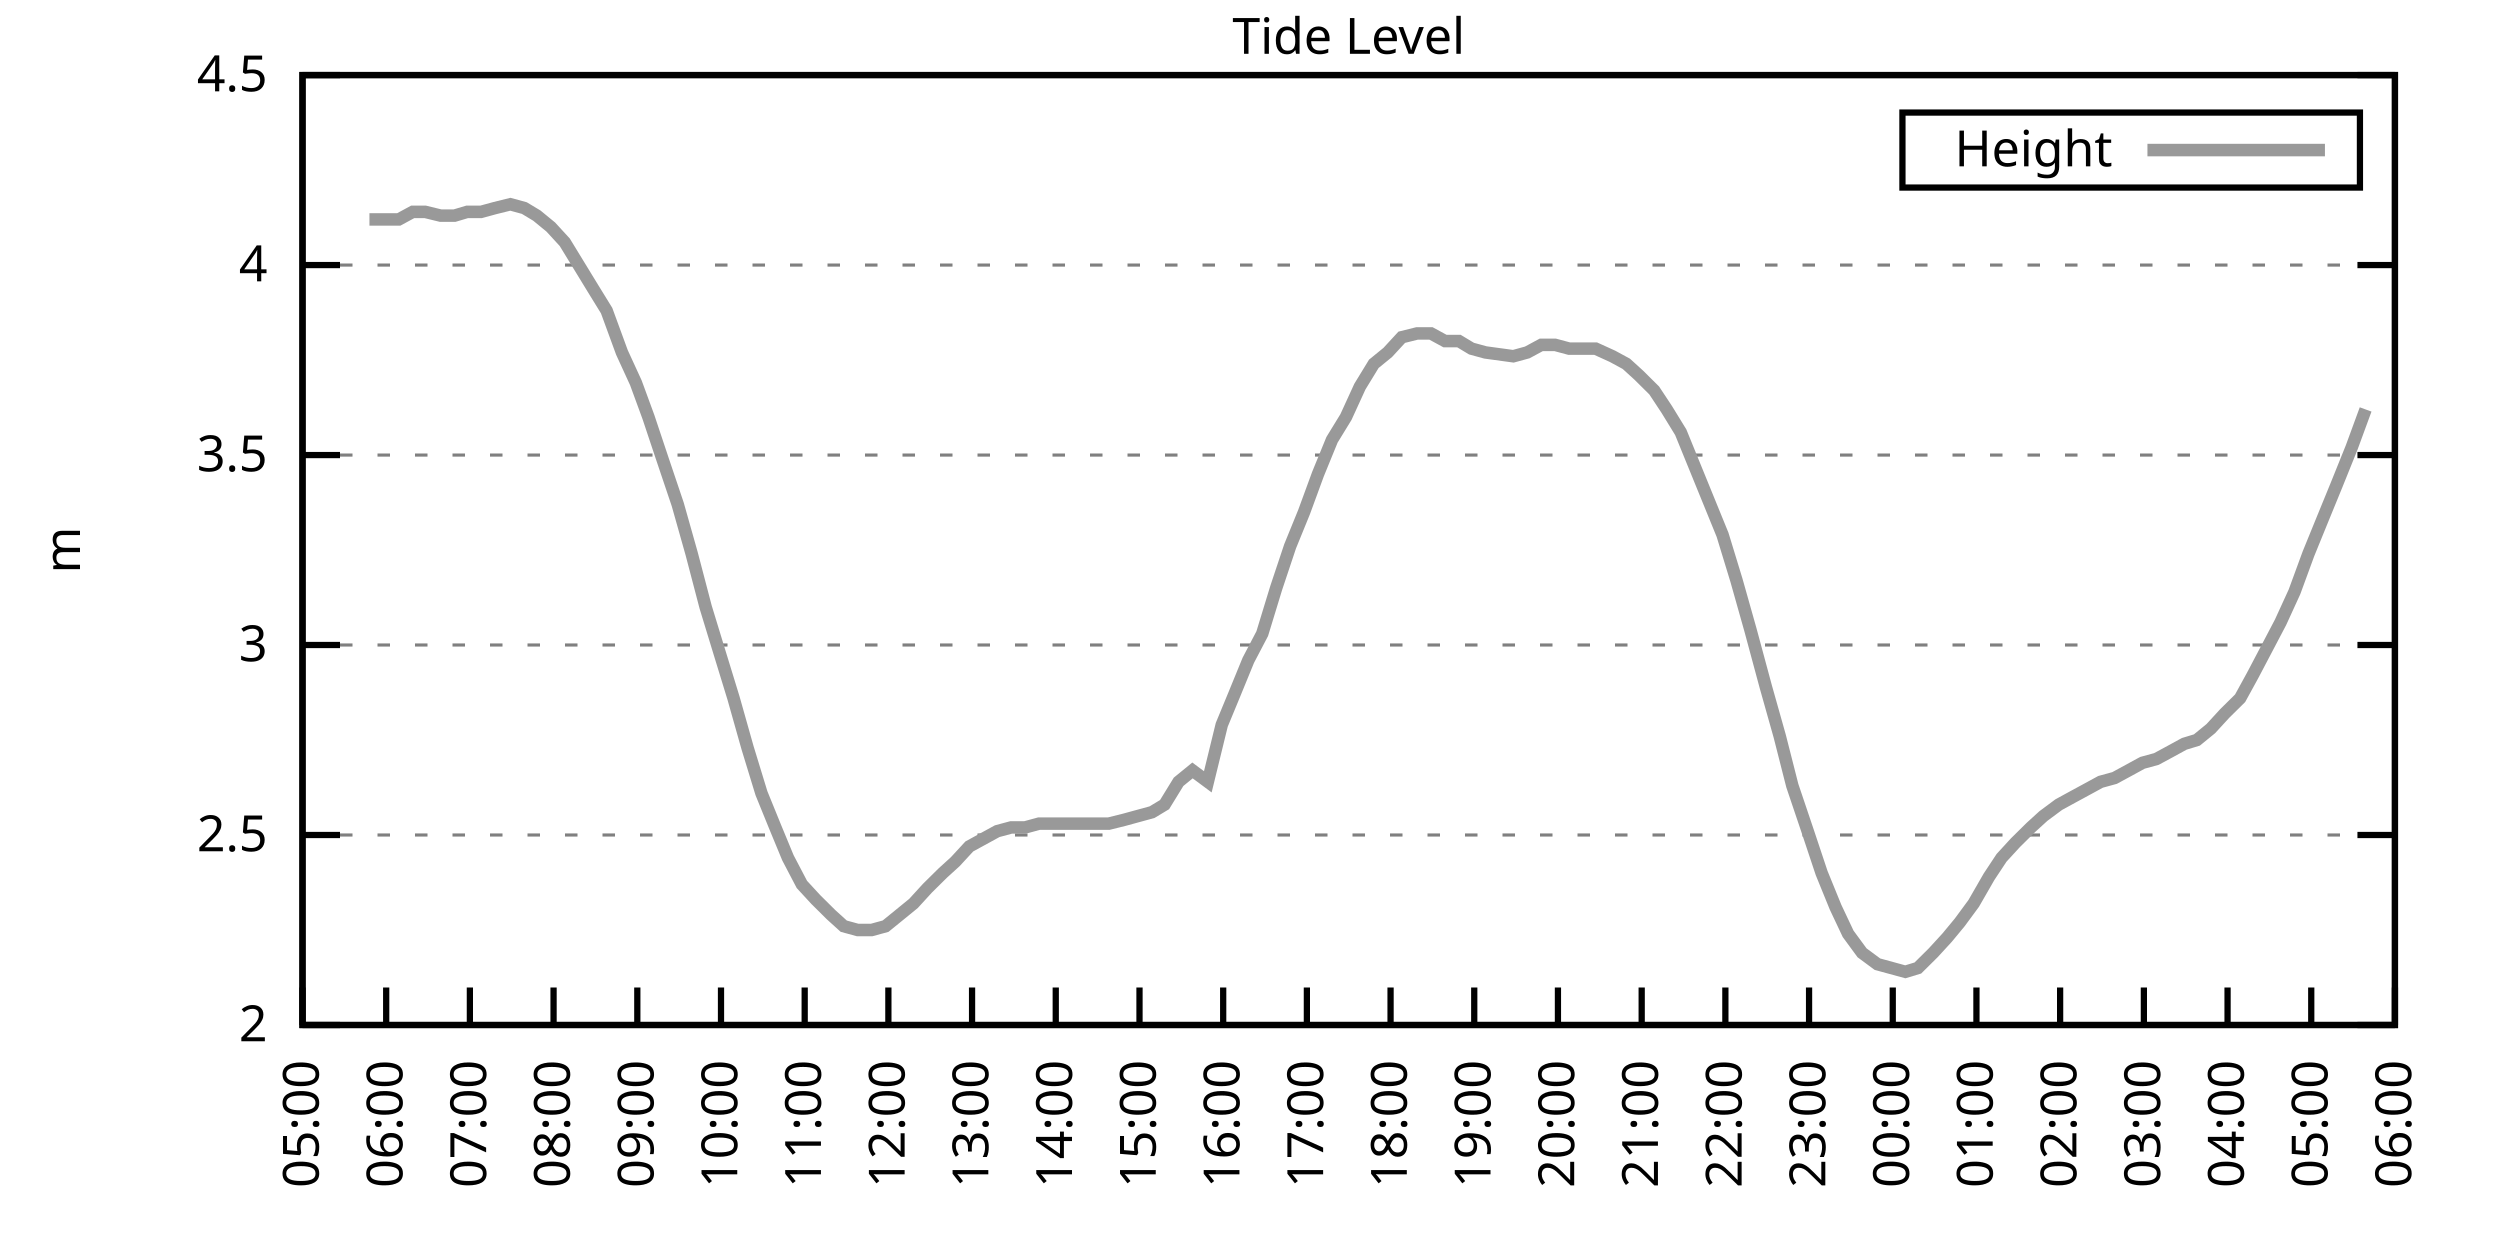
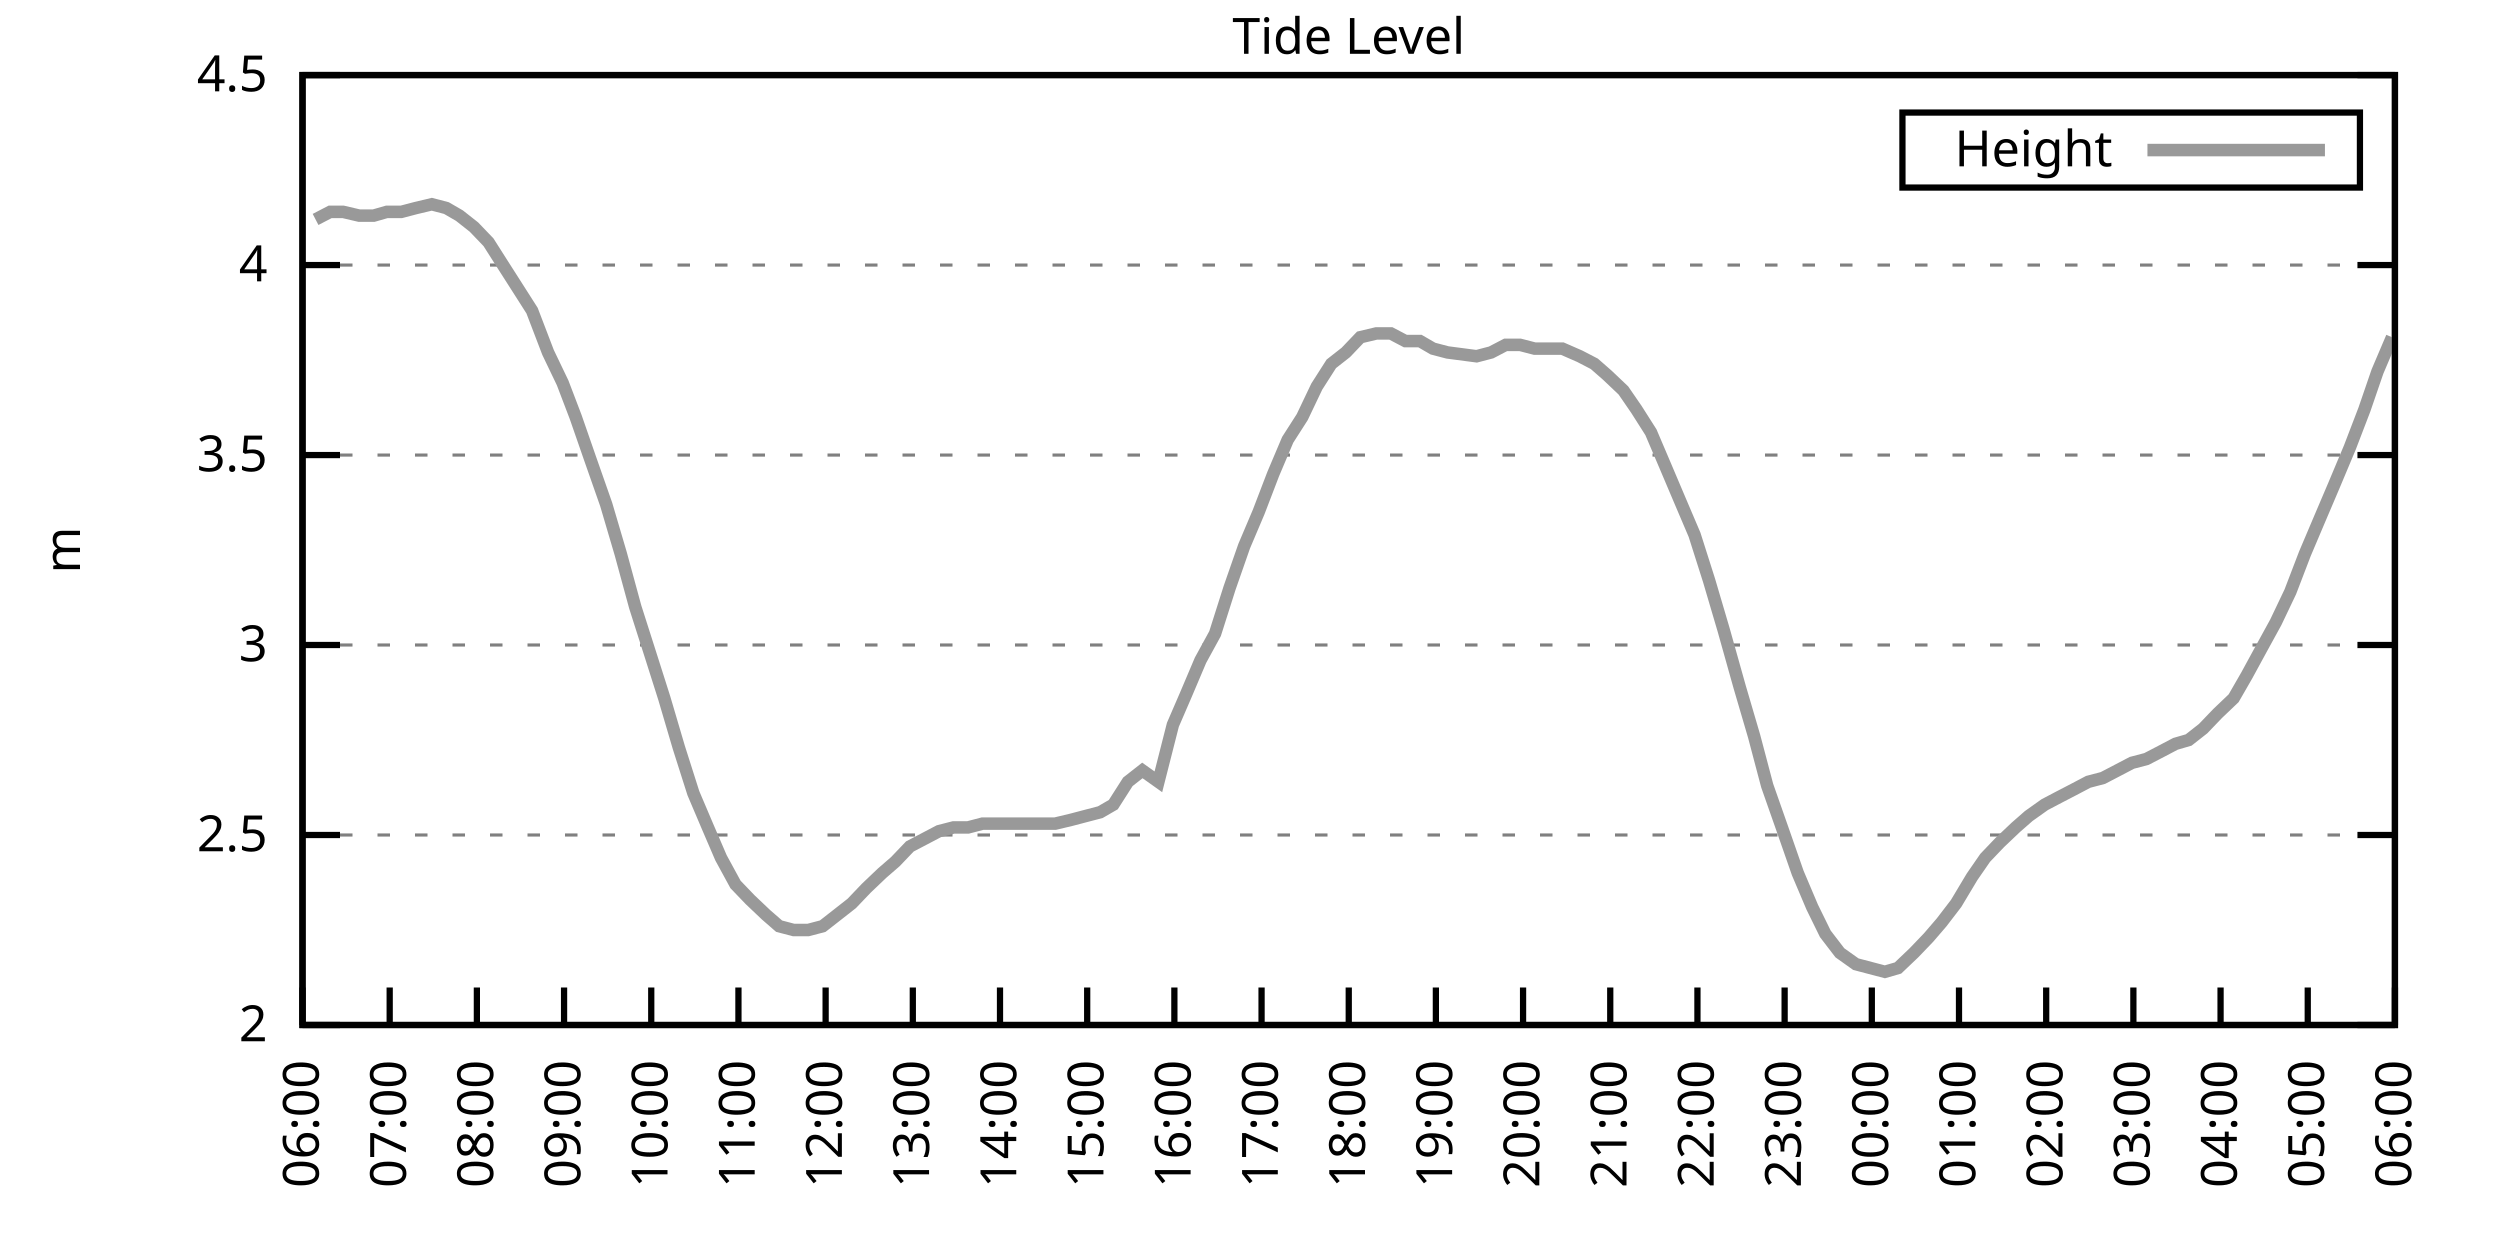
<svg xmlns="http://www.w3.org/2000/svg" xmlns:xlink="http://www.w3.org/1999/xlink" width="400" height="200" viewBox="0 0 400 200">
  <g id="gnuplot_canvas">
    <rect x="0" y="0" width="400" height="200" fill="none" />
    <defs>
      <circle id="gpDot" r="0.5" stroke-width="0.5" stroke="currentColor" />
      <path id="gpPt0" stroke-width="0.333" stroke="currentColor" d="M-1,0 h2 M0,-1 v2" />
      <path id="gpPt1" stroke-width="0.333" stroke="currentColor" d="M-1,-1 L1,1 M1,-1 L-1,1" />
      <path id="gpPt2" stroke-width="0.333" stroke="currentColor" d="M-1,0 L1,0 M0,-1 L0,1 M-1,-1 L1,1 M-1,1 L1,-1" />
      <rect id="gpPt3" stroke-width="0.333" stroke="currentColor" x="-1" y="-1" width="2" height="2" />
      <rect id="gpPt4" stroke-width="0.333" stroke="currentColor" fill="currentColor" x="-1" y="-1" width="2" height="2" />
      <circle id="gpPt5" stroke-width="0.333" stroke="currentColor" cx="0" cy="0" r="1" />
      <use xlink:href="#gpPt5" id="gpPt6" fill="currentColor" stroke="none" />
      <path id="gpPt7" stroke-width="0.333" stroke="currentColor" d="M0,-1.33 L-1.33,0.67 L1.33,0.67 z" />
      <use xlink:href="#gpPt7" id="gpPt8" fill="currentColor" stroke="none" />
      <use xlink:href="#gpPt7" id="gpPt9" stroke="currentColor" transform="rotate(180)" />
      <use xlink:href="#gpPt9" id="gpPt10" fill="currentColor" stroke="none" />
      <use xlink:href="#gpPt3" id="gpPt11" stroke="currentColor" transform="rotate(45)" />
      <use xlink:href="#gpPt11" id="gpPt12" fill="currentColor" stroke="none" />
      <path id="gpPt13" stroke-width="0.333" stroke="currentColor" d="M0,1.330 L1.265,0.411 L0.782,-1.067 L-0.782,-1.076 L-1.265,0.411 z" />
      <use xlink:href="#gpPt13" id="gpPt14" fill="currentColor" stroke="none" />
      <filter id="textbox" filterUnits="objectBoundingBox" x="0" y="0" height="1" width="1">
        <feFlood flood-color="white" flood-opacity="1" result="bgnd" />
        <feComposite in="SourceGraphic" in2="bgnd" operator="atop" />
      </filter>
      <filter id="greybox" filterUnits="objectBoundingBox" x="0" y="0" height="1" width="1">
        <feFlood flood-color="lightgrey" flood-opacity="1" result="grey" />
        <feComposite in="SourceGraphic" in2="grey" operator="atop" />
      </filter>
    </defs>
    <g fill="none" color="white" stroke="currentColor" stroke-width="1.00" stroke-linecap="butt" stroke-linejoin="miter">
</g>
    <g fill="none" color="black" stroke="currentColor" stroke-width="1.00" stroke-linecap="butt" stroke-linejoin="miter">
      <g stroke="none" shape-rendering="crispEdges">
        <polygon fill="rgb(255, 255, 255)" points="48.40,164.00 383.18,164.00 383.18,12.02 48.40,12.02 " />
      </g>
    </g>
    <g fill="none" color="black" stroke="currentColor" stroke-width="1.00" stroke-linecap="butt" stroke-linejoin="miter">
</g>
    <g fill="none" color="black" stroke="black" stroke-width="0.50" stroke-linecap="butt" stroke-linejoin="miter">
</g>
    <g fill="none" color="gray" stroke="currentColor" stroke-width="0.50" stroke-linecap="butt" stroke-linejoin="miter">
      <path stroke="gray" stroke-dasharray="2,4" class="gridline" d="M48.40,164.00 L383.19,164.00  " />
    </g>
    <g fill="none" color="gray" stroke="gray" stroke-width="1.00" stroke-linecap="butt" stroke-linejoin="miter">
</g>
    <g fill="none" color="black" stroke="currentColor" stroke-width="1.00" stroke-linecap="butt" stroke-linejoin="miter">
      <path stroke="black" d="M48.40,164.00 L54.40,164.00 M383.19,164.00 L377.19,164.00  " />
      <g transform="translate(42.80,166.60)" stroke="none" fill="black" font-family="Sans" font-size="8.00" text-anchor="end">
        <text>
          <tspan font-family="Sans"> 2</tspan>
        </text>
      </g>
    </g>
    <g fill="none" color="black" stroke="currentColor" stroke-width="1.00" stroke-linecap="butt" stroke-linejoin="miter">
</g>
    <g fill="none" color="black" stroke="black" stroke-width="0.50" stroke-linecap="butt" stroke-linejoin="miter">
</g>
    <g fill="none" color="gray" stroke="currentColor" stroke-width="0.50" stroke-linecap="butt" stroke-linejoin="miter">
      <path stroke="gray" stroke-dasharray="2,4" class="gridline" d="M48.40,133.60 L383.19,133.60  " />
    </g>
    <g fill="none" color="gray" stroke="gray" stroke-width="1.00" stroke-linecap="butt" stroke-linejoin="miter">
</g>
    <g fill="none" color="black" stroke="currentColor" stroke-width="1.00" stroke-linecap="butt" stroke-linejoin="miter">
      <path stroke="black" d="M48.40,133.60 L54.40,133.60 M383.19,133.60 L377.19,133.60  " />
      <g transform="translate(42.80,136.20)" stroke="none" fill="black" font-family="Sans" font-size="8.00" text-anchor="end">
        <text>
          <tspan font-family="Sans"> 2.5</tspan>
        </text>
      </g>
    </g>
    <g fill="none" color="black" stroke="currentColor" stroke-width="1.00" stroke-linecap="butt" stroke-linejoin="miter">
</g>
    <g fill="none" color="black" stroke="black" stroke-width="0.50" stroke-linecap="butt" stroke-linejoin="miter">
</g>
    <g fill="none" color="gray" stroke="currentColor" stroke-width="0.50" stroke-linecap="butt" stroke-linejoin="miter">
      <path stroke="gray" stroke-dasharray="2,4" class="gridline" d="M48.40,103.20 L383.19,103.20  " />
    </g>
    <g fill="none" color="gray" stroke="gray" stroke-width="1.00" stroke-linecap="butt" stroke-linejoin="miter">
</g>
    <g fill="none" color="black" stroke="currentColor" stroke-width="1.00" stroke-linecap="butt" stroke-linejoin="miter">
      <path stroke="black" d="M48.40,103.20 L54.40,103.20 M383.19,103.20 L377.19,103.20  " />
      <g transform="translate(42.80,105.80)" stroke="none" fill="black" font-family="Sans" font-size="8.00" text-anchor="end">
        <text>
          <tspan font-family="Sans"> 3</tspan>
        </text>
      </g>
    </g>
    <g fill="none" color="black" stroke="currentColor" stroke-width="1.00" stroke-linecap="butt" stroke-linejoin="miter">
</g>
    <g fill="none" color="black" stroke="black" stroke-width="0.50" stroke-linecap="butt" stroke-linejoin="miter">
</g>
    <g fill="none" color="gray" stroke="currentColor" stroke-width="0.50" stroke-linecap="butt" stroke-linejoin="miter">
      <path stroke="gray" stroke-dasharray="2,4" class="gridline" d="M48.40,72.81 L383.19,72.81  " />
    </g>
    <g fill="none" color="gray" stroke="gray" stroke-width="1.00" stroke-linecap="butt" stroke-linejoin="miter">
</g>
    <g fill="none" color="black" stroke="currentColor" stroke-width="1.00" stroke-linecap="butt" stroke-linejoin="miter">
      <path stroke="black" d="M48.40,72.81 L54.40,72.81 M383.19,72.81 L377.19,72.81  " />
      <g transform="translate(42.80,75.41)" stroke="none" fill="black" font-family="Sans" font-size="8.00" text-anchor="end">
        <text>
          <tspan font-family="Sans"> 3.5</tspan>
        </text>
      </g>
    </g>
    <g fill="none" color="black" stroke="currentColor" stroke-width="1.00" stroke-linecap="butt" stroke-linejoin="miter">
</g>
    <g fill="none" color="black" stroke="black" stroke-width="0.50" stroke-linecap="butt" stroke-linejoin="miter">
</g>
    <g fill="none" color="gray" stroke="currentColor" stroke-width="0.50" stroke-linecap="butt" stroke-linejoin="miter">
      <path stroke="gray" stroke-dasharray="2,4" class="gridline" d="M48.40,42.41 L383.19,42.41  " />
    </g>
    <g fill="none" color="gray" stroke="gray" stroke-width="1.00" stroke-linecap="butt" stroke-linejoin="miter">
</g>
    <g fill="none" color="black" stroke="currentColor" stroke-width="1.00" stroke-linecap="butt" stroke-linejoin="miter">
      <path stroke="black" d="M48.40,42.41 L54.40,42.41 M383.19,42.41 L377.19,42.41  " />
      <g transform="translate(42.80,45.01)" stroke="none" fill="black" font-family="Sans" font-size="8.00" text-anchor="end">
        <text>
          <tspan font-family="Sans"> 4</tspan>
        </text>
      </g>
    </g>
    <g fill="none" color="black" stroke="currentColor" stroke-width="1.00" stroke-linecap="butt" stroke-linejoin="miter">
</g>
    <g fill="none" color="black" stroke="black" stroke-width="0.50" stroke-linecap="butt" stroke-linejoin="miter">
</g>
    <g fill="none" color="gray" stroke="currentColor" stroke-width="0.50" stroke-linecap="butt" stroke-linejoin="miter">
      <path stroke="gray" stroke-dasharray="2,4" class="gridline" d="M48.40,12.01 L383.19,12.01  " />
    </g>
    <g fill="none" color="gray" stroke="gray" stroke-width="1.00" stroke-linecap="butt" stroke-linejoin="miter">
</g>
    <g fill="none" color="black" stroke="currentColor" stroke-width="1.00" stroke-linecap="butt" stroke-linejoin="miter">
      <path stroke="black" d="M48.40,12.01 L54.40,12.01 M383.19,12.01 L377.19,12.01  " />
      <g transform="translate(42.80,14.61)" stroke="none" fill="black" font-family="Sans" font-size="8.00" text-anchor="end">
        <text>
          <tspan font-family="Sans"> 4.5</tspan>
        </text>
      </g>
    </g>
    <g fill="none" color="black" stroke="currentColor" stroke-width="1.00" stroke-linecap="butt" stroke-linejoin="miter">
      <path stroke="black" d="M48.40,164.00 L48.40,158.00  " />
      <g transform="translate(51.00,169.60) rotate(270.00)" stroke="none" fill="black" font-family="Sans" font-size="8.00" text-anchor="end">
        <text>
-           <tspan font-family="Sans">05:00</tspan>
-         </text>
-       </g>
-     </g>
-     <g fill="none" color="black" stroke="currentColor" stroke-width="1.00" stroke-linecap="butt" stroke-linejoin="miter">
-       <path stroke="black" d="M61.79,164.00 L61.79,158.00  " />
-       <g transform="translate(64.39,169.60) rotate(270.00)" stroke="none" fill="black" font-family="Sans" font-size="8.00" text-anchor="end">
-         <text>
          <tspan font-family="Sans">06:00</tspan>
        </text>
      </g>
    </g>
    <g fill="none" color="black" stroke="currentColor" stroke-width="1.00" stroke-linecap="butt" stroke-linejoin="miter">
-       <path stroke="black" d="M75.18,164.00 L75.18,158.00  " />
-       <g transform="translate(77.78,169.60) rotate(270.00)" stroke="none" fill="black" font-family="Sans" font-size="8.00" text-anchor="end">
+       <path stroke="black" d="M62.35,164.00 L62.35,158.00  " />
+       <g transform="translate(64.95,169.60) rotate(270.00)" stroke="none" fill="black" font-family="Sans" font-size="8.00" text-anchor="end">
        <text>
          <tspan font-family="Sans">07:00</tspan>
        </text>
      </g>
    </g>
    <g fill="none" color="black" stroke="currentColor" stroke-width="1.00" stroke-linecap="butt" stroke-linejoin="miter">
-       <path stroke="black" d="M88.57,164.00 L88.57,158.00  " />
-       <g transform="translate(91.17,169.60) rotate(270.00)" stroke="none" fill="black" font-family="Sans" font-size="8.00" text-anchor="end">
+       <path stroke="black" d="M76.30,164.00 L76.30,158.00  " />
+       <g transform="translate(78.90,169.60) rotate(270.00)" stroke="none" fill="black" font-family="Sans" font-size="8.00" text-anchor="end">
        <text>
          <tspan font-family="Sans">08:00</tspan>
        </text>
      </g>
    </g>
    <g fill="none" color="black" stroke="currentColor" stroke-width="1.00" stroke-linecap="butt" stroke-linejoin="miter">
-       <path stroke="black" d="M101.97,164.00 L101.97,158.00  " />
-       <g transform="translate(104.57,169.60) rotate(270.00)" stroke="none" fill="black" font-family="Sans" font-size="8.00" text-anchor="end">
+       <path stroke="black" d="M90.25,164.00 L90.25,158.00  " />
+       <g transform="translate(92.85,169.60) rotate(270.00)" stroke="none" fill="black" font-family="Sans" font-size="8.00" text-anchor="end">
        <text>
          <tspan font-family="Sans">09:00</tspan>
        </text>
      </g>
    </g>
    <g fill="none" color="black" stroke="currentColor" stroke-width="1.00" stroke-linecap="butt" stroke-linejoin="miter">
-       <path stroke="black" d="M115.36,164.00 L115.36,158.00  " />
-       <g transform="translate(117.96,169.60) rotate(270.00)" stroke="none" fill="black" font-family="Sans" font-size="8.00" text-anchor="end">
+       <path stroke="black" d="M104.20,164.00 L104.20,158.00  " />
+       <g transform="translate(106.80,169.60) rotate(270.00)" stroke="none" fill="black" font-family="Sans" font-size="8.00" text-anchor="end">
        <text>
          <tspan font-family="Sans">10:00</tspan>
        </text>
      </g>
    </g>
    <g fill="none" color="black" stroke="currentColor" stroke-width="1.00" stroke-linecap="butt" stroke-linejoin="miter">
-       <path stroke="black" d="M128.75,164.00 L128.75,158.00  " />
-       <g transform="translate(131.35,169.60) rotate(270.00)" stroke="none" fill="black" font-family="Sans" font-size="8.00" text-anchor="end">
+       <path stroke="black" d="M118.15,164.00 L118.15,158.00  " />
+       <g transform="translate(120.75,169.60) rotate(270.00)" stroke="none" fill="black" font-family="Sans" font-size="8.00" text-anchor="end">
        <text>
          <tspan font-family="Sans">11:00</tspan>
        </text>
      </g>
    </g>
    <g fill="none" color="black" stroke="currentColor" stroke-width="1.00" stroke-linecap="butt" stroke-linejoin="miter">
-       <path stroke="black" d="M142.14,164.00 L142.14,158.00  " />
-       <g transform="translate(144.74,169.60) rotate(270.00)" stroke="none" fill="black" font-family="Sans" font-size="8.00" text-anchor="end">
+       <path stroke="black" d="M132.10,164.00 L132.10,158.00  " />
+       <g transform="translate(134.70,169.60) rotate(270.00)" stroke="none" fill="black" font-family="Sans" font-size="8.00" text-anchor="end">
        <text>
          <tspan font-family="Sans">12:00</tspan>
        </text>
      </g>
    </g>
    <g fill="none" color="black" stroke="currentColor" stroke-width="1.00" stroke-linecap="butt" stroke-linejoin="miter">
-       <path stroke="black" d="M155.53,164.00 L155.53,158.00  " />
-       <g transform="translate(158.13,169.60) rotate(270.00)" stroke="none" fill="black" font-family="Sans" font-size="8.00" text-anchor="end">
+       <path stroke="black" d="M146.05,164.00 L146.05,158.00  " />
+       <g transform="translate(148.65,169.60) rotate(270.00)" stroke="none" fill="black" font-family="Sans" font-size="8.00" text-anchor="end">
        <text>
          <tspan font-family="Sans">13:00</tspan>
        </text>
      </g>
    </g>
    <g fill="none" color="black" stroke="currentColor" stroke-width="1.00" stroke-linecap="butt" stroke-linejoin="miter">
-       <path stroke="black" d="M168.92,164.00 L168.92,158.00  " />
-       <g transform="translate(171.52,169.60) rotate(270.00)" stroke="none" fill="black" font-family="Sans" font-size="8.00" text-anchor="end">
+       <path stroke="black" d="M160.00,164.00 L160.00,158.00  " />
+       <g transform="translate(162.60,169.60) rotate(270.00)" stroke="none" fill="black" font-family="Sans" font-size="8.00" text-anchor="end">
        <text>
          <tspan font-family="Sans">14:00</tspan>
        </text>
      </g>
    </g>
    <g fill="none" color="black" stroke="currentColor" stroke-width="1.00" stroke-linecap="butt" stroke-linejoin="miter">
-       <path stroke="black" d="M182.32,164.00 L182.32,158.00  " />
-       <g transform="translate(184.92,169.60) rotate(270.00)" stroke="none" fill="black" font-family="Sans" font-size="8.00" text-anchor="end">
+       <path stroke="black" d="M173.95,164.00 L173.95,158.00  " />
+       <g transform="translate(176.55,169.60) rotate(270.00)" stroke="none" fill="black" font-family="Sans" font-size="8.00" text-anchor="end">
        <text>
          <tspan font-family="Sans">15:00</tspan>
        </text>
      </g>
    </g>
    <g fill="none" color="black" stroke="currentColor" stroke-width="1.00" stroke-linecap="butt" stroke-linejoin="miter">
-       <path stroke="black" d="M195.71,164.00 L195.71,158.00  " />
-       <g transform="translate(198.31,169.60) rotate(270.00)" stroke="none" fill="black" font-family="Sans" font-size="8.00" text-anchor="end">
+       <path stroke="black" d="M187.90,164.00 L187.90,158.00  " />
+       <g transform="translate(190.50,169.60) rotate(270.00)" stroke="none" fill="black" font-family="Sans" font-size="8.00" text-anchor="end">
        <text>
          <tspan font-family="Sans">16:00</tspan>
        </text>
      </g>
    </g>
    <g fill="none" color="black" stroke="currentColor" stroke-width="1.00" stroke-linecap="butt" stroke-linejoin="miter">
-       <path stroke="black" d="M209.10,164.00 L209.10,158.00  " />
-       <g transform="translate(211.70,169.60) rotate(270.00)" stroke="none" fill="black" font-family="Sans" font-size="8.00" text-anchor="end">
+       <path stroke="black" d="M201.85,164.00 L201.85,158.00  " />
+       <g transform="translate(204.45,169.60) rotate(270.00)" stroke="none" fill="black" font-family="Sans" font-size="8.00" text-anchor="end">
        <text>
          <tspan font-family="Sans">17:00</tspan>
        </text>
      </g>
    </g>
    <g fill="none" color="black" stroke="currentColor" stroke-width="1.00" stroke-linecap="butt" stroke-linejoin="miter">
-       <path stroke="black" d="M222.49,164.00 L222.49,158.00  " />
-       <g transform="translate(225.09,169.60) rotate(270.00)" stroke="none" fill="black" font-family="Sans" font-size="8.00" text-anchor="end">
+       <path stroke="black" d="M215.80,164.00 L215.80,158.00  " />
+       <g transform="translate(218.40,169.60) rotate(270.00)" stroke="none" fill="black" font-family="Sans" font-size="8.00" text-anchor="end">
        <text>
          <tspan font-family="Sans">18:00</tspan>
        </text>
      </g>
    </g>
    <g fill="none" color="black" stroke="currentColor" stroke-width="1.00" stroke-linecap="butt" stroke-linejoin="miter">
-       <path stroke="black" d="M235.88,164.00 L235.88,158.00  " />
-       <g transform="translate(238.48,169.60) rotate(270.00)" stroke="none" fill="black" font-family="Sans" font-size="8.00" text-anchor="end">
+       <path stroke="black" d="M229.74,164.00 L229.74,158.00  " />
+       <g transform="translate(232.34,169.60) rotate(270.00)" stroke="none" fill="black" font-family="Sans" font-size="8.00" text-anchor="end">
        <text>
          <tspan font-family="Sans">19:00</tspan>
        </text>
      </g>
    </g>
    <g fill="none" color="black" stroke="currentColor" stroke-width="1.00" stroke-linecap="butt" stroke-linejoin="miter">
-       <path stroke="black" d="M249.27,164.00 L249.27,158.00  " />
-       <g transform="translate(251.87,169.60) rotate(270.00)" stroke="none" fill="black" font-family="Sans" font-size="8.00" text-anchor="end">
+       <path stroke="black" d="M243.69,164.00 L243.69,158.00  " />
+       <g transform="translate(246.29,169.60) rotate(270.00)" stroke="none" fill="black" font-family="Sans" font-size="8.00" text-anchor="end">
        <text>
          <tspan font-family="Sans">20:00</tspan>
        </text>
      </g>
    </g>
    <g fill="none" color="black" stroke="currentColor" stroke-width="1.00" stroke-linecap="butt" stroke-linejoin="miter">
-       <path stroke="black" d="M262.67,164.00 L262.67,158.00  " />
-       <g transform="translate(265.27,169.60) rotate(270.00)" stroke="none" fill="black" font-family="Sans" font-size="8.00" text-anchor="end">
+       <path stroke="black" d="M257.64,164.00 L257.64,158.00  " />
+       <g transform="translate(260.24,169.60) rotate(270.00)" stroke="none" fill="black" font-family="Sans" font-size="8.00" text-anchor="end">
        <text>
          <tspan font-family="Sans">21:00</tspan>
        </text>
      </g>
    </g>
    <g fill="none" color="black" stroke="currentColor" stroke-width="1.00" stroke-linecap="butt" stroke-linejoin="miter">
-       <path stroke="black" d="M276.06,164.00 L276.06,158.00  " />
-       <g transform="translate(278.66,169.60) rotate(270.00)" stroke="none" fill="black" font-family="Sans" font-size="8.00" text-anchor="end">
+       <path stroke="black" d="M271.59,164.00 L271.59,158.00  " />
+       <g transform="translate(274.19,169.60) rotate(270.00)" stroke="none" fill="black" font-family="Sans" font-size="8.00" text-anchor="end">
        <text>
          <tspan font-family="Sans">22:00</tspan>
        </text>
      </g>
    </g>
    <g fill="none" color="black" stroke="currentColor" stroke-width="1.00" stroke-linecap="butt" stroke-linejoin="miter">
-       <path stroke="black" d="M289.45,164.00 L289.45,158.00  " />
-       <g transform="translate(292.05,169.60) rotate(270.00)" stroke="none" fill="black" font-family="Sans" font-size="8.00" text-anchor="end">
+       <path stroke="black" d="M285.54,164.00 L285.54,158.00  " />
+       <g transform="translate(288.14,169.60) rotate(270.00)" stroke="none" fill="black" font-family="Sans" font-size="8.00" text-anchor="end">
        <text>
          <tspan font-family="Sans">23:00</tspan>
        </text>
      </g>
    </g>
    <g fill="none" color="black" stroke="currentColor" stroke-width="1.00" stroke-linecap="butt" stroke-linejoin="miter">
-       <path stroke="black" d="M302.84,164.00 L302.84,158.00  " />
-       <g transform="translate(305.44,169.60) rotate(270.00)" stroke="none" fill="black" font-family="Sans" font-size="8.00" text-anchor="end">
+       <path stroke="black" d="M299.49,164.00 L299.49,158.00  " />
+       <g transform="translate(302.09,169.60) rotate(270.00)" stroke="none" fill="black" font-family="Sans" font-size="8.00" text-anchor="end">
        <text>
          <tspan font-family="Sans">00:00</tspan>
        </text>
      </g>
    </g>
    <g fill="none" color="black" stroke="currentColor" stroke-width="1.00" stroke-linecap="butt" stroke-linejoin="miter">
-       <path stroke="black" d="M316.23,164.00 L316.23,158.00  " />
-       <g transform="translate(318.83,169.60) rotate(270.00)" stroke="none" fill="black" font-family="Sans" font-size="8.00" text-anchor="end">
+       <path stroke="black" d="M313.44,164.00 L313.44,158.00  " />
+       <g transform="translate(316.04,169.60) rotate(270.00)" stroke="none" fill="black" font-family="Sans" font-size="8.00" text-anchor="end">
        <text>
          <tspan font-family="Sans">01:00</tspan>
        </text>
      </g>
    </g>
    <g fill="none" color="black" stroke="currentColor" stroke-width="1.00" stroke-linecap="butt" stroke-linejoin="miter">
-       <path stroke="black" d="M329.62,164.00 L329.62,158.00  " />
-       <g transform="translate(332.22,169.60) rotate(270.00)" stroke="none" fill="black" font-family="Sans" font-size="8.00" text-anchor="end">
+       <path stroke="black" d="M327.39,164.00 L327.39,158.00  " />
+       <g transform="translate(329.99,169.60) rotate(270.00)" stroke="none" fill="black" font-family="Sans" font-size="8.00" text-anchor="end">
        <text>
          <tspan font-family="Sans">02:00</tspan>
        </text>
      </g>
    </g>
    <g fill="none" color="black" stroke="currentColor" stroke-width="1.00" stroke-linecap="butt" stroke-linejoin="miter">
-       <path stroke="black" d="M343.02,164.00 L343.02,158.00  " />
-       <g transform="translate(345.62,169.60) rotate(270.00)" stroke="none" fill="black" font-family="Sans" font-size="8.00" text-anchor="end">
+       <path stroke="black" d="M341.34,164.00 L341.34,158.00  " />
+       <g transform="translate(343.94,169.60) rotate(270.00)" stroke="none" fill="black" font-family="Sans" font-size="8.00" text-anchor="end">
        <text>
          <tspan font-family="Sans">03:00</tspan>
        </text>
      </g>
    </g>
    <g fill="none" color="black" stroke="currentColor" stroke-width="1.00" stroke-linecap="butt" stroke-linejoin="miter">
-       <path stroke="black" d="M356.41,164.00 L356.41,158.00  " />
-       <g transform="translate(359.01,169.60) rotate(270.00)" stroke="none" fill="black" font-family="Sans" font-size="8.00" text-anchor="end">
+       <path stroke="black" d="M355.29,164.00 L355.29,158.00  " />
+       <g transform="translate(357.89,169.60) rotate(270.00)" stroke="none" fill="black" font-family="Sans" font-size="8.00" text-anchor="end">
        <text>
          <tspan font-family="Sans">04:00</tspan>
        </text>
      </g>
    </g>
    <g fill="none" color="black" stroke="currentColor" stroke-width="1.00" stroke-linecap="butt" stroke-linejoin="miter">
-       <path stroke="black" d="M369.80,164.00 L369.80,158.00  " />
-       <g transform="translate(372.40,169.60) rotate(270.00)" stroke="none" fill="black" font-family="Sans" font-size="8.00" text-anchor="end">
+       <path stroke="black" d="M369.24,164.00 L369.24,158.00  " />
+       <g transform="translate(371.84,169.60) rotate(270.00)" stroke="none" fill="black" font-family="Sans" font-size="8.00" text-anchor="end">
        <text>
          <tspan font-family="Sans">05:00</tspan>
        </text>
      </g>
    </g>
    <g fill="none" color="black" stroke="currentColor" stroke-width="1.00" stroke-linecap="butt" stroke-linejoin="miter">
      <path stroke="black" d="M383.19,164.00 L383.19,158.00  " />
      <g transform="translate(385.79,169.60) rotate(270.00)" stroke="none" fill="black" font-family="Sans" font-size="8.00" text-anchor="end">
        <text>
          <tspan font-family="Sans">06:00</tspan>
        </text>
      </g>
    </g>
    <g fill="none" color="black" stroke="currentColor" stroke-width="1.00" stroke-linecap="butt" stroke-linejoin="miter">
</g>
    <g fill="none" color="black" stroke="currentColor" stroke-width="1.00" stroke-linecap="butt" stroke-linejoin="miter">
      <path stroke="black" d="M48.40,12.01 L48.40,164.00 L383.19,164.00 L383.19,12.01 L48.40,12.01 Z  " />
    </g>
    <g fill="none" color="black" stroke="currentColor" stroke-width="1.00" stroke-linecap="butt" stroke-linejoin="miter">
</g>
    <g fill="none" color="black" stroke="currentColor" stroke-width="1.00" stroke-linecap="butt" stroke-linejoin="miter">
      <path stroke="black" d="M304.39,30.01 L304.39,18.01 L377.59,18.01 L377.59,30.01 L304.39,30.01 Z  " />
    </g>
    <g id="Tide_level_plot_1">
      <g fill="none" color="white" stroke="black" stroke-width="2.00" stroke-linecap="butt" stroke-linejoin="miter">
</g>
      <g fill="none" color="black" stroke="currentColor" stroke-width="2.00" stroke-linecap="butt" stroke-linejoin="miter">
        <g transform="translate(337.99,26.61)" stroke="none" fill="black" font-family="Sans" font-size="8.00" text-anchor="end">
          <text>
            <tspan font-family="Sans">Height</tspan>
          </text>
        </g>
      </g>
      <g fill="none" color="black" stroke="currentColor" stroke-width="2.00" stroke-linecap="butt" stroke-linejoin="miter">
-         <path stroke="rgb(153, 153, 153)" d="M343.59,24.01 L371.99,24.01 M59.11,35.11 L61.35,35.11 L63.80,35.11 L66.03,33.90 L68.04,33.90 L70.50,34.50   L72.73,34.50 L74.74,33.90 L76.97,33.90 L79.20,33.29 L81.66,32.68 L83.89,33.29 L85.90,34.50 L88.13,36.33   L90.36,38.76 L92.59,42.41 L94.82,46.06 L97.06,49.70 L99.51,56.39 L101.74,61.25 L103.75,66.73 L105.98,73.41   L108.44,80.71 L110.67,88.61 L112.90,97.12 L115.13,104.42 L117.37,111.72 L119.60,119.62 L121.83,126.91 L124.06,132.39   L126.07,137.25 L128.30,141.51 L130.54,143.94 L132.99,146.37 L135.00,148.19 L137.23,148.80 L139.46,148.80 L141.69,148.19   L143.93,146.37 L146.16,144.55 L148.39,142.11 L150.85,139.68 L152.85,137.86 L155.09,135.43 L157.32,134.21 L159.55,132.99   L161.78,132.39 L164.01,132.39 L166.25,131.78 L168.48,131.78 L170.71,131.78 L172.94,131.78 L175.17,131.78 L177.41,131.78   L179.86,131.17 L182.09,130.56 L184.32,129.95 L186.33,128.74 L188.57,125.09 L190.80,123.27 L193.25,125.09 L195.48,115.97   L197.49,111.11 L199.73,105.64 L201.96,101.38 L204.19,94.08 L206.42,87.40 L208.65,81.93 L210.88,75.85 L213.12,70.37   L215.35,66.73 L217.58,61.86 L219.81,58.21 L222.04,56.39 L224.28,53.96 L226.73,53.35 L228.96,53.35 L231.20,54.57   L233.43,54.57 L235.44,55.78 L237.67,56.39 L242.13,57.00 L244.36,56.39 L246.60,55.18 L248.83,55.18 L251.06,55.78   L253.29,55.78 L255.30,55.78 L257.98,57.00 L260.21,58.21 L262.22,60.04 L264.67,62.47 L266.68,65.51 L268.92,69.16   L271.15,74.63 L273.38,80.10 L275.61,85.57 L277.84,92.87 L280.07,100.77 L282.53,109.89 L284.76,117.80 L286.77,125.70   L289.23,132.99 L291.46,139.68 L293.69,145.15 L295.70,149.41 L297.93,152.45 L300.39,154.27 L302.62,154.88 L304.85,155.49   L306.86,154.88 L309.31,152.45 L311.54,150.02 L313.55,147.59 L315.79,144.55 L318.24,140.29 L320.25,137.25 L322.48,134.82   L324.94,132.39 L326.95,130.56 L329.40,128.74 L331.63,127.52 L333.86,126.31 L336.10,125.09 L338.33,124.48 L340.56,123.27   L342.79,122.05 L345.02,121.44 L347.26,120.23 L349.49,119.01 L351.50,118.40 L353.73,116.58 L355.96,114.15 L358.42,111.72   L360.42,108.07 L362.66,103.81 L364.89,99.56 L367.12,94.69 L369.35,88.61 L371.58,83.14 L373.82,77.67 L376.27,71.59   L378.50,65.51  " />
+         <path stroke="rgb(153, 153, 153)" d="M343.59,24.01 L371.99,24.01 M50.49,35.11 L52.82,33.90 L54.91,33.90 L57.47,34.50 L59.79,34.50 L61.88,33.90   L64.21,33.90 L66.53,33.29 L69.09,32.68 L71.42,33.29 L73.51,34.50 L75.83,36.33 L78.16,38.76 L80.48,42.41   L82.81,46.06 L85.13,49.70 L87.69,56.39 L90.02,61.25 L92.11,66.73 L94.43,73.41 L96.99,80.71 L99.32,88.61   L101.64,97.12 L103.97,104.42 L106.29,111.72 L108.62,119.62 L110.94,126.91 L113.27,132.39 L115.36,137.25 L117.68,141.51   L120.01,143.94 L122.57,146.37 L124.66,148.19 L126.98,148.80 L129.31,148.80 L131.63,148.19 L133.96,146.37 L136.28,144.55   L138.61,142.11 L141.16,139.68 L143.26,137.86 L145.58,135.43 L147.91,134.21 L150.23,132.99 L152.56,132.39 L154.88,132.39   L157.21,131.78 L159.53,131.78 L161.86,131.78 L164.18,131.78 L166.51,131.78 L168.83,131.78 L171.39,131.17 L173.71,130.56   L176.04,129.95 L178.13,128.74 L180.46,125.09 L182.78,123.27 L185.34,125.09 L187.66,115.97 L189.76,111.11 L192.08,105.64   L194.41,101.38 L196.73,94.08 L199.06,87.40 L201.38,81.93 L203.71,75.85 L206.03,70.37 L208.36,66.73 L210.68,61.86   L213.01,58.21 L215.33,56.39 L217.65,53.96 L220.21,53.35 L222.54,53.35 L224.86,54.57 L227.19,54.57 L229.28,55.78   L231.60,56.39 L236.25,57.00 L238.58,56.39 L240.90,55.18 L243.23,55.18 L245.55,55.78 L247.88,55.78 L249.97,55.78   L252.76,57.00 L255.09,58.21 L257.18,60.04 L259.74,62.47 L261.83,65.51 L264.15,69.16 L266.48,74.63 L268.80,80.10   L271.13,85.57 L273.45,92.87 L275.78,100.77 L278.34,109.89 L280.66,117.80 L282.75,125.70 L285.31,132.99 L287.64,139.68   L289.96,145.15 L292.05,149.41 L294.38,152.45 L296.94,154.27 L299.26,154.88 L301.58,155.49 L303.68,154.88 L306.23,152.45   L308.56,150.02 L310.65,147.59 L312.98,144.55 L315.53,140.29 L317.63,137.25 L319.95,134.82 L322.51,132.39 L324.60,130.56   L327.16,128.74 L329.48,127.52 L331.81,126.31 L334.13,125.09 L336.46,124.48 L338.78,123.27 L341.11,122.05 L343.43,121.44   L345.76,120.23 L348.08,119.01 L350.18,118.40 L352.50,116.58 L354.83,114.15 L357.38,111.72 L359.48,108.07 L361.80,103.81   L364.13,99.56 L366.45,94.69 L368.78,88.61 L371.10,83.14 L373.43,77.67 L375.98,71.59 L378.31,65.51 L380.40,59.43   L382.73,53.96  " />
      </g>
    </g>
    <g fill="none" color="black" stroke="currentColor" stroke-width="2.00" stroke-linecap="butt" stroke-linejoin="miter">
</g>
    <g fill="none" color="black" stroke="black" stroke-width="1.00" stroke-linecap="butt" stroke-linejoin="miter">
</g>
    <g fill="none" color="black" stroke="currentColor" stroke-width="1.00" stroke-linecap="butt" stroke-linejoin="miter">
      <path stroke="black" d="M48.40,12.01 L48.40,164.00 L383.19,164.00 L383.19,12.01 L48.40,12.01 Z  " />
      <g transform="translate(12.80,88.01) rotate(270.00)" stroke="none" fill="black" font-family="Sans" font-size="8.00" text-anchor="middle">
        <text>
          <tspan font-family="Sans">m</tspan>
        </text>
      </g>
    </g>
    <g fill="none" color="black" stroke="currentColor" stroke-width="1.00" stroke-linecap="butt" stroke-linejoin="miter">
</g>
    <g fill="none" color="black" stroke="currentColor" stroke-width="1.00" stroke-linecap="butt" stroke-linejoin="miter">
      <g transform="translate(215.79,8.61)" stroke="none" fill="black" font-family="Sans" font-size="8.00" text-anchor="middle">
        <text>
          <tspan font-family="Sans">Tide Level</tspan>
        </text>
      </g>
    </g>
    <g fill="none" color="black" stroke="currentColor" stroke-width="1.00" stroke-linecap="butt" stroke-linejoin="miter">
</g>
  </g>
</svg>
